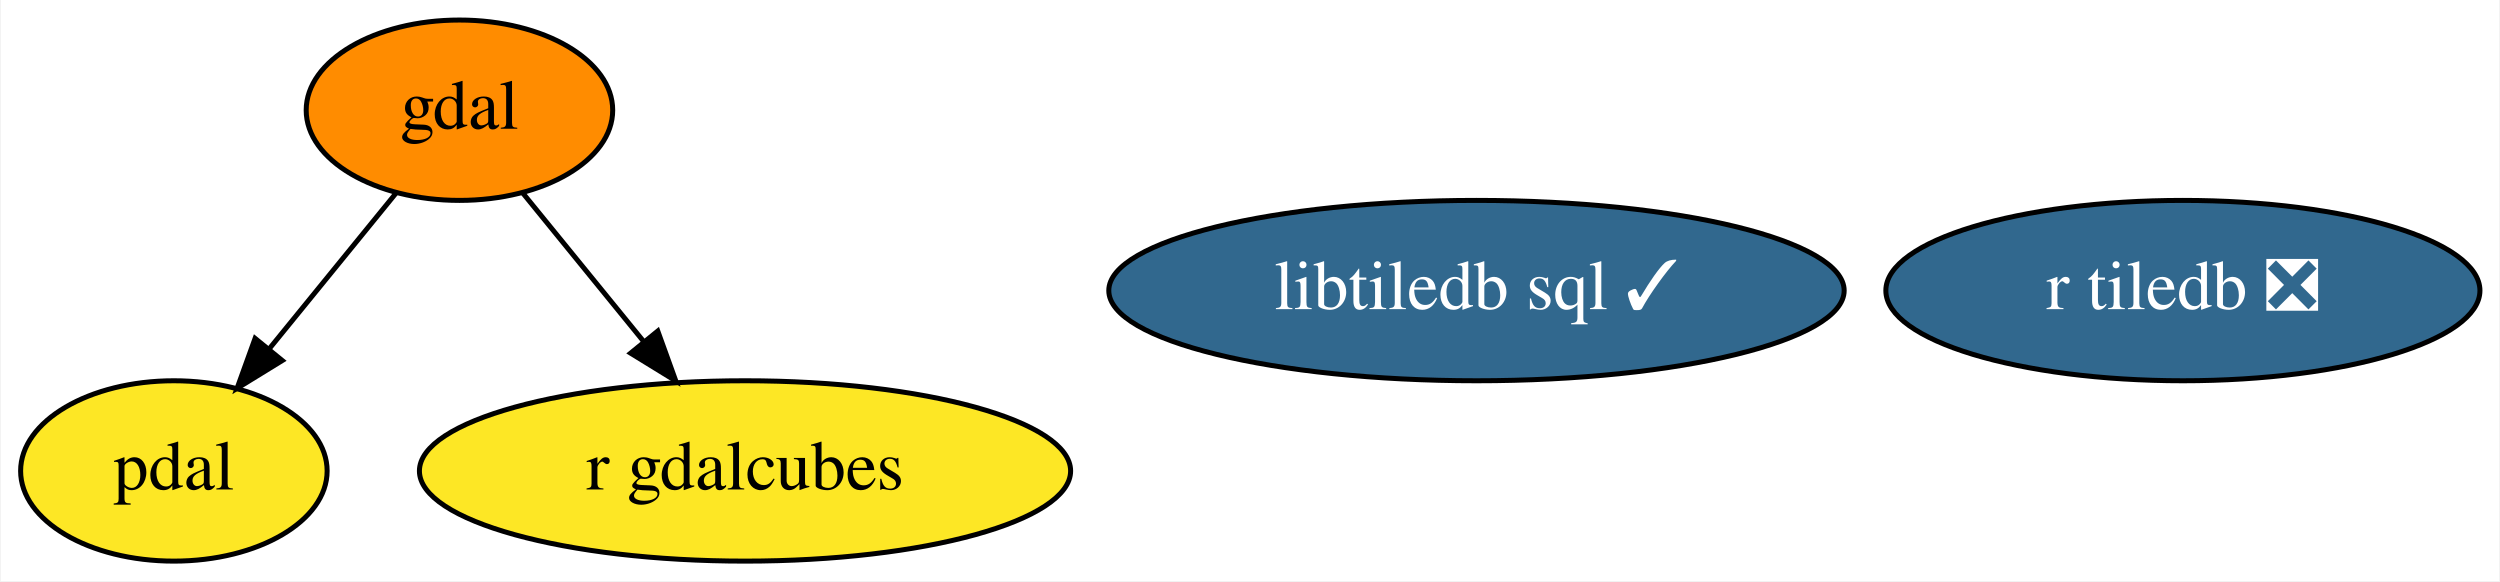
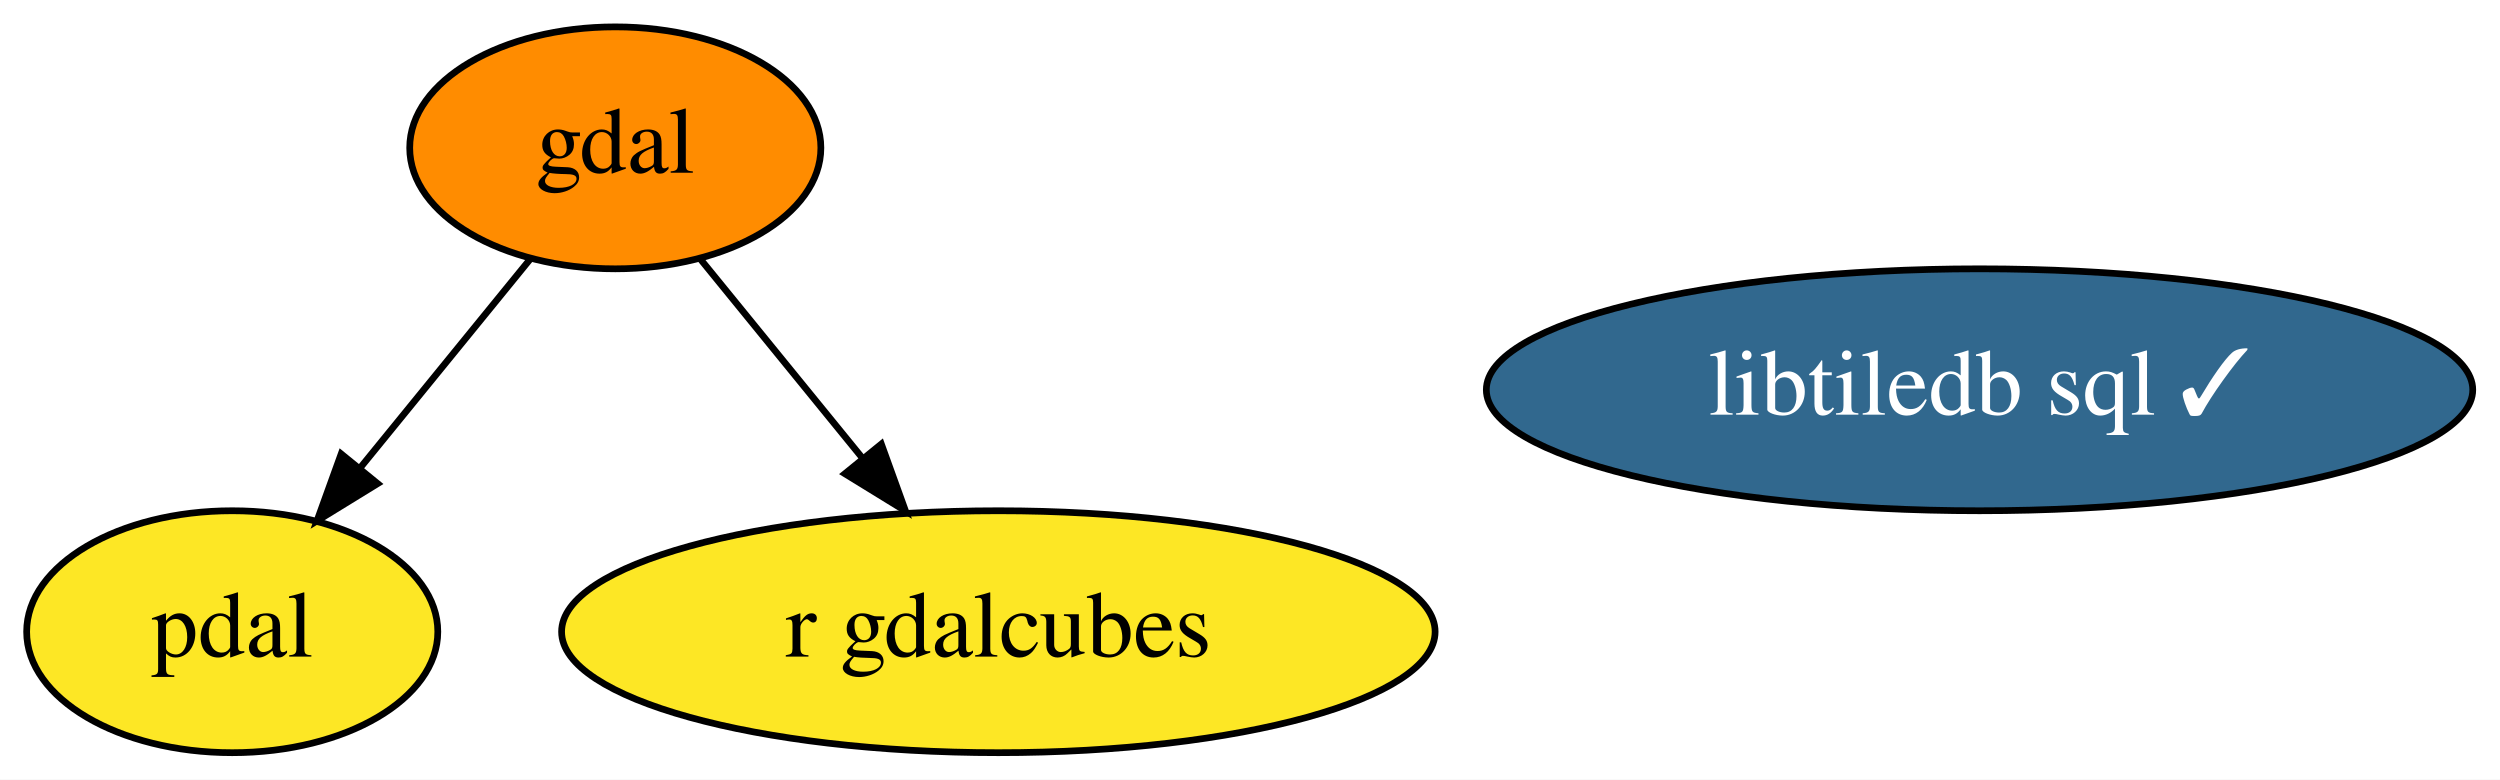
- <svg xmlns="http://www.w3.org/2000/svg" xmlns:xlink="http://www.w3.org/1999/xlink" width="499pt" height="116pt" viewBox="0.00 0.00 498.69 116.00">
+ <svg xmlns="http://www.w3.org/2000/svg" xmlns:xlink="http://www.w3.org/1999/xlink" width="372pt" height="116pt" viewBox="0.00 0.00 371.99 116.00">
  <g id="graph0" class="graph" transform="scale(1 1) rotate(0) translate(4 112)">
-     <polygon fill="white" stroke="transparent" points="-4,4 -4,-112 494.69,-112 494.69,4 -4,4" />
+     <polygon fill="white" stroke="transparent" points="-4,4 -4,-112 367.99,-112 367.99,4 -4,4" />
    <g id="node1" class="node">
      <g id="a_node1">
        <a xlink:href="https://github.com/conda-forge/gdal-feedstock" xlink:title="gdal">
          <ellipse fill="#ff8c00" stroke="black" cx="87.55" cy="-90" rx="30.59" ry="18" />
          <text text-anchor="middle" x="87.55" y="-86.3" font-family="Times,serif" font-size="14.00">gdal</text>
        </a>
      </g>
    </g>
    <g id="node2" class="node">
      <g id="a_node2">
        <a xlink:href="https://github.com/conda-forge/pdal-feedstock" xlink:title="pdal">
          <ellipse fill="#fde725" stroke="black" cx="30.55" cy="-18" rx="30.59" ry="18" />
          <text text-anchor="middle" x="30.55" y="-14.3" font-family="Times,serif" font-size="14.00">pdal</text>
        </a>
      </g>
    </g>
    <g id="edge1" class="edge">
      <path fill="none" stroke="black" d="M74.9,-73.46C67.44,-64.31 57.87,-52.55 49.53,-42.31" />
      <polygon fill="black" stroke="black" points="52.19,-40.04 43.16,-34.49 46.76,-44.46 52.19,-40.04" />
    </g>
-     <g id="node5" class="node">
-       <g id="a_node5">
+     <g id="node4" class="node">
+       <g id="a_node4">
        <a xlink:href="https://github.com/conda-forge/r-gdalcubes-feedstock" xlink:title="r gdalcubes">
          <ellipse fill="#fde725" stroke="black" cx="144.55" cy="-18" rx="64.99" ry="18" />
          <text text-anchor="middle" x="144.55" y="-14.3" font-family="Times,serif" font-size="14.00">r gdalcubes</text>
        </a>
      </g>
    </g>
    <g id="edge2" class="edge">
      <path fill="none" stroke="black" d="M100.2,-73.46C107.27,-64.78 116.25,-53.75 124.28,-43.89" />
      <polygon fill="black" stroke="black" points="127.14,-45.93 130.74,-35.96 121.71,-41.51 127.14,-45.93" />
    </g>
    <g id="node3" class="node">
      <g id="a_node3">
        <a xlink:href="https://github.com/conda-forge/libtiledb-sql-feedstock/pull/91" xlink:title="libtiledb sql ✓">
          <ellipse fill="#31688e" stroke="black" cx="290.55" cy="-54" rx="73.39" ry="18" />
          <text text-anchor="middle" x="290.55" y="-50.3" font-family="Times,serif" font-size="14.00" fill="white">libtiledb sql ✓</text>
        </a>
      </g>
    </g>
-     <g id="node4" class="node">
-       <g id="a_node4">
-         <a xlink:href="https://github.com/conda-forge/r-tiledb-feedstock/pull/38" xlink:title="r tiledb ❎">
-           <ellipse fill="#31688e" stroke="black" cx="431.55" cy="-54" rx="59.29" ry="18" />
-           <text text-anchor="middle" x="431.55" y="-50.3" font-family="Times,serif" font-size="14.00" fill="white">r tiledb ❎</text>
-         </a>
-       </g>
-     </g>
  </g>
</svg>
